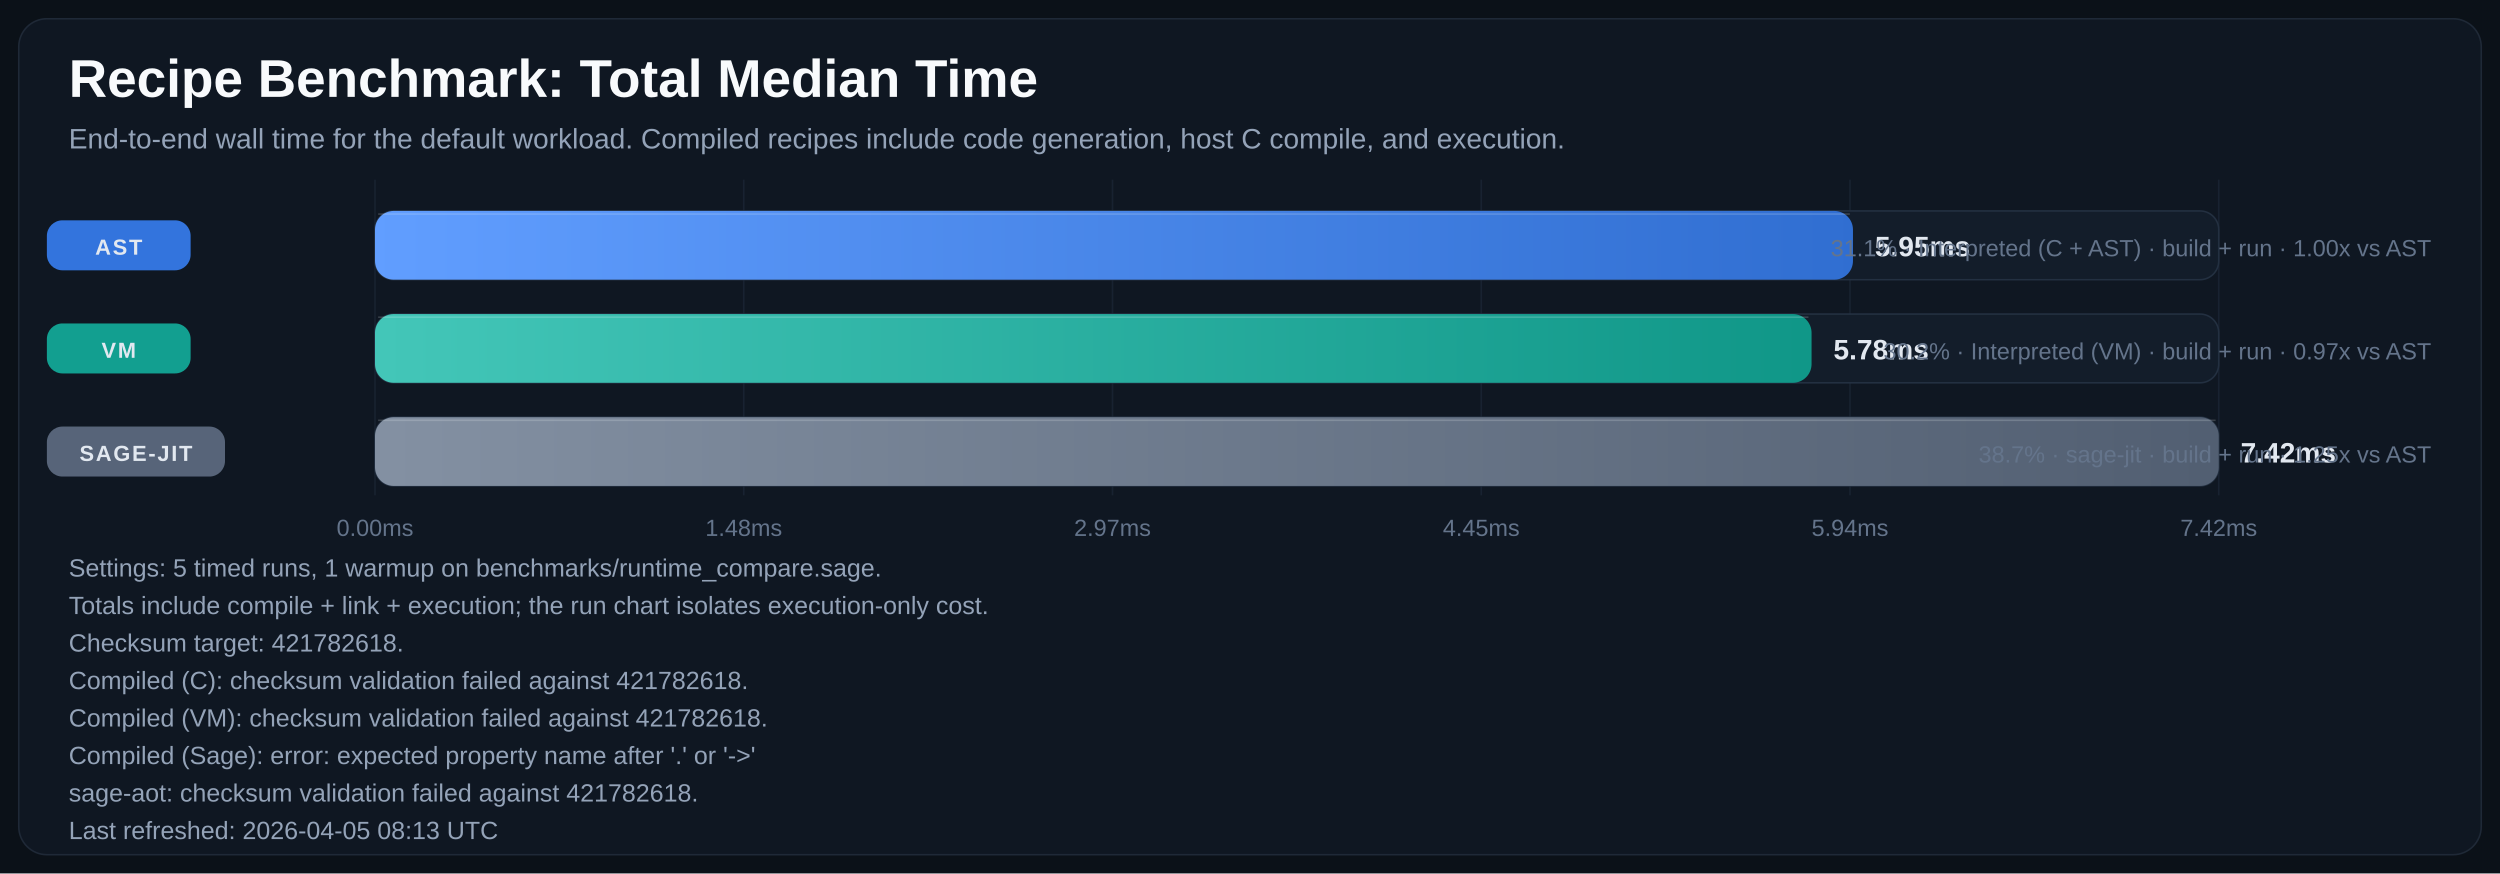
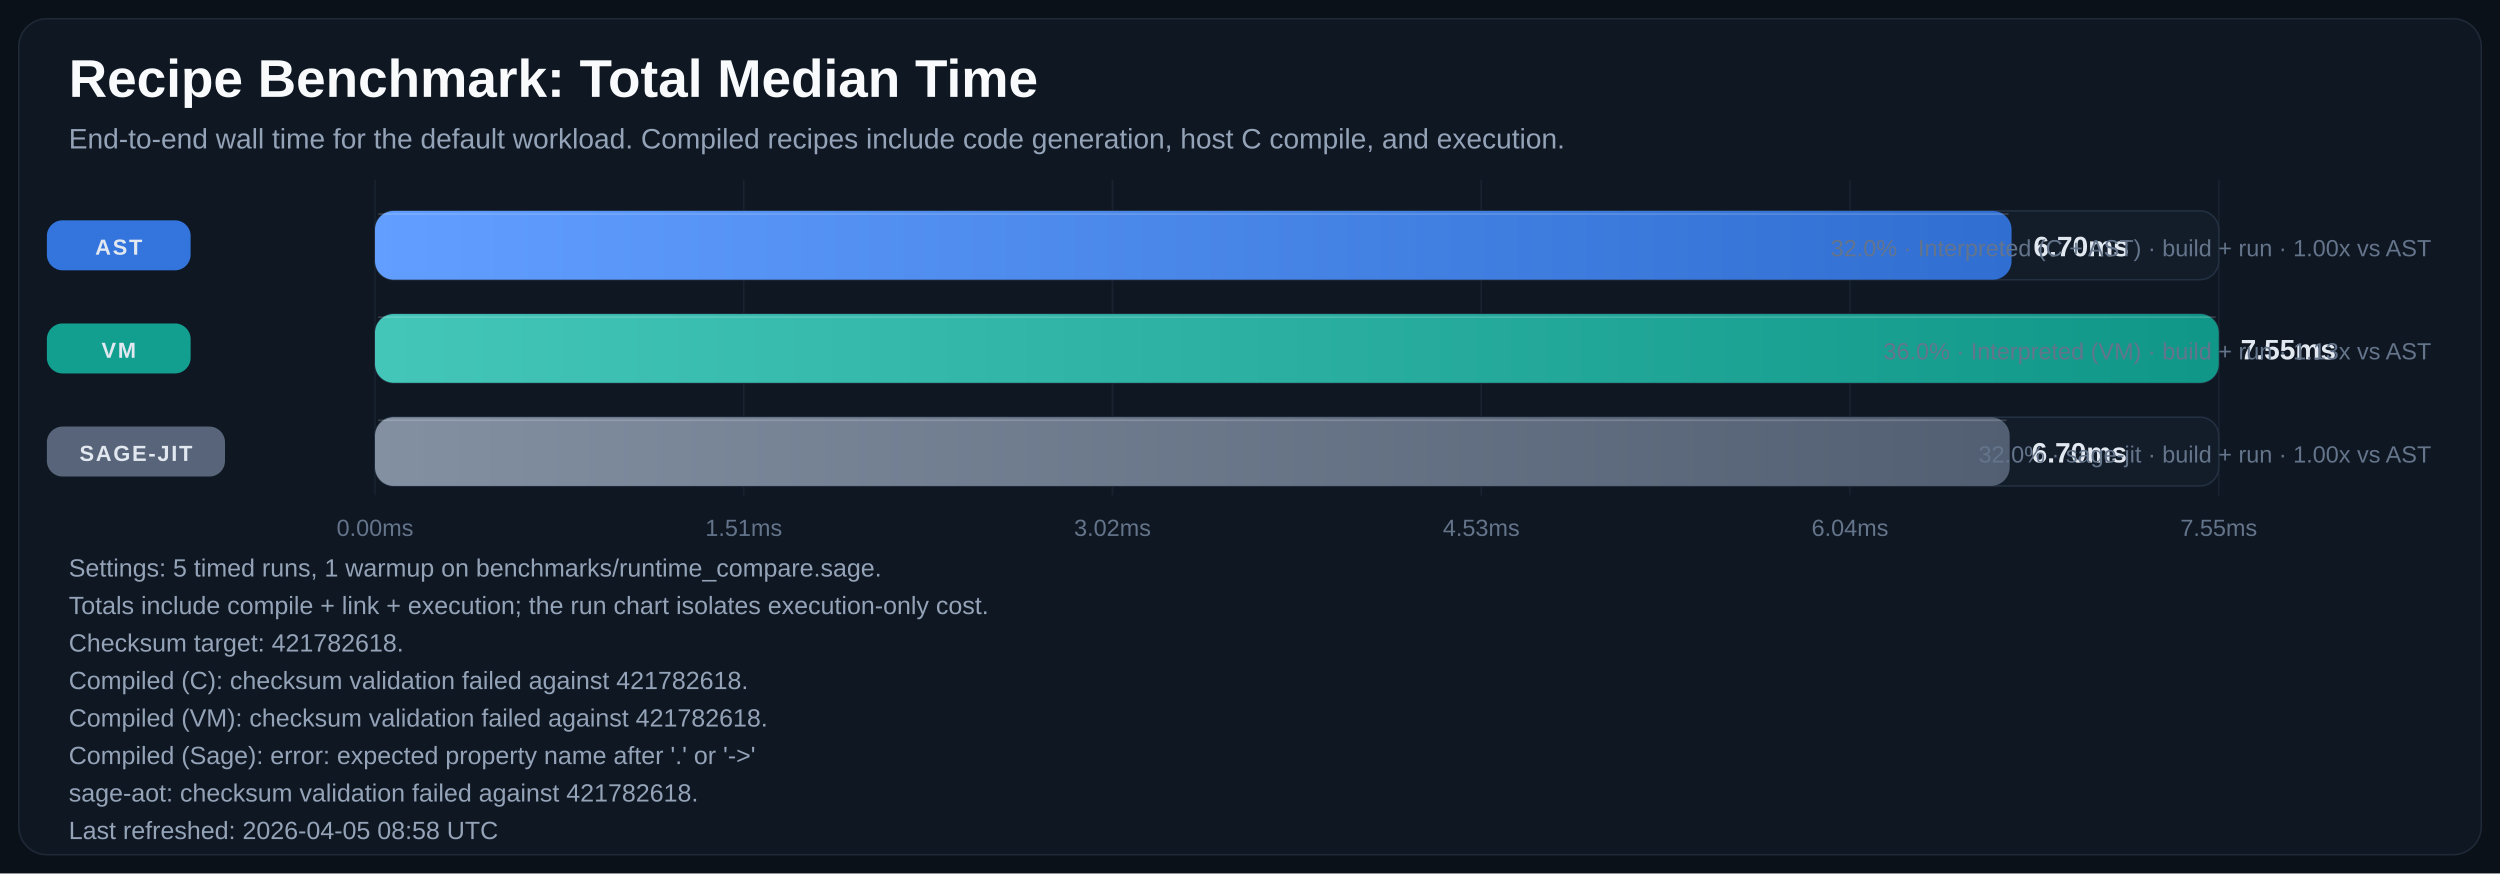
<svg xmlns="http://www.w3.org/2000/svg" width="1600" height="559" viewBox="0 0 1600 559" role="img" aria-labelledby="title desc">
  <defs>
    <linearGradient id="bar-gradient-0" x1="0%" y1="0%" x2="100%" y2="0%">
      <stop offset="0%" stop-color="#619EFF" />
      <stop offset="100%" stop-color="#306ED1" />
    </linearGradient>
    <linearGradient id="bar-gradient-1" x1="0%" y1="0%" x2="100%" y2="0%">
      <stop offset="0%" stop-color="#43C6B8" />
      <stop offset="100%" stop-color="#109788" />
    </linearGradient>
    <linearGradient id="bar-gradient-2" x1="0%" y1="0%" x2="100%" y2="0%">
      <stop offset="0%" stop-color="#8390A2" />
      <stop offset="100%" stop-color="#525F72" />
    </linearGradient>
  </defs>
  <rect width="100%" height="100%" fill="#0B1118" />
  <rect x="12" y="12" width="1576" height="535" rx="18" fill="#0F1722" stroke="#1F2937" />
  <text x="44" y="62" fill="#F8FAFC" font-size="34" font-family="Segoe UI, Arial, sans-serif" font-weight="700">Recipe Benchmark: Total Median Time</text>
  <text x="44" y="95" fill="#94A3B8" font-size="18" font-family="Segoe UI, Arial, sans-serif">End-to-end wall time for the default workload. Compiled recipes include code generation, host C compile, and execution.</text>
  <line x1="240.0" y1="115" x2="240.0" y2="317" stroke="#182231" stroke-width="1" />
  <text x="240.0" y="343" text-anchor="middle" fill="#64748B" font-size="15" font-family="Segoe UI, Arial, sans-serif">0.00ms</text>
  <line x1="476.0" y1="115" x2="476.0" y2="317" stroke="#182231" stroke-width="1" />
-   <text x="476.0" y="343" text-anchor="middle" fill="#64748B" font-size="15" font-family="Segoe UI, Arial, sans-serif">1.48ms</text>
+   <text x="476.0" y="343" text-anchor="middle" fill="#64748B" font-size="15" font-family="Segoe UI, Arial, sans-serif">1.51ms</text>
  <line x1="712.0" y1="115" x2="712.0" y2="317" stroke="#182231" stroke-width="1" />
-   <text x="712.0" y="343" text-anchor="middle" fill="#64748B" font-size="15" font-family="Segoe UI, Arial, sans-serif">2.97ms</text>
+   <text x="712.0" y="343" text-anchor="middle" fill="#64748B" font-size="15" font-family="Segoe UI, Arial, sans-serif">3.02ms</text>
  <line x1="948.0" y1="115" x2="948.0" y2="317" stroke="#182231" stroke-width="1" />
-   <text x="948.0" y="343" text-anchor="middle" fill="#64748B" font-size="15" font-family="Segoe UI, Arial, sans-serif">4.45ms</text>
+   <text x="948.0" y="343" text-anchor="middle" fill="#64748B" font-size="15" font-family="Segoe UI, Arial, sans-serif">4.53ms</text>
  <line x1="1184.0" y1="115" x2="1184.0" y2="317" stroke="#182231" stroke-width="1" />
-   <text x="1184.0" y="343" text-anchor="middle" fill="#64748B" font-size="15" font-family="Segoe UI, Arial, sans-serif">5.94ms</text>
+   <text x="1184.0" y="343" text-anchor="middle" fill="#64748B" font-size="15" font-family="Segoe UI, Arial, sans-serif">6.04ms</text>
  <line x1="1420.0" y1="115" x2="1420.0" y2="317" stroke="#182231" stroke-width="1" />
-   <text x="1420.0" y="343" text-anchor="middle" fill="#64748B" font-size="15" font-family="Segoe UI, Arial, sans-serif">7.42ms</text>
+   <text x="1420.0" y="343" text-anchor="middle" fill="#64748B" font-size="15" font-family="Segoe UI, Arial, sans-serif">7.55ms</text>
  <rect x="30" y="141.0" width="92" height="32" rx="10" fill="#3479E6" opacity="0.95" />
  <text x="76.0" y="163.0" text-anchor="middle" fill="#E2E8F0" font-size="14" font-family="Segoe UI, Arial, sans-serif" font-weight="700" letter-spacing="1.1">AST</text>
  <rect x="240" y="135" width="1180" height="44" rx="12" fill="#131D2A" stroke="#233041" />
-   <rect x="240" y="135" width="945.9" height="44" rx="12" fill="url(#bar-gradient-0)" />
-   <line x1="242.0" y1="137.0" x2="1183.9" y2="137.0" stroke="#F8FAFC" stroke-opacity="0.18" />
-   <text x="1199.9" y="164.0" fill="#E2E8F0" font-size="18" font-family="Segoe UI, Arial, sans-serif" font-weight="700">5.95ms</text>
-   <text x="1556" y="164.0" text-anchor="end" fill="#64748B" font-size="15" font-family="Segoe UI, Arial, sans-serif">31.1% · Interpreted (C + AST) · build + run · 1.00x vs AST</text>
+   <rect x="240" y="135" width="1047.4" height="44" rx="12" fill="url(#bar-gradient-0)" />
+   <line x1="242.0" y1="137.0" x2="1285.4" y2="137.0" stroke="#F8FAFC" stroke-opacity="0.18" />
+   <text x="1301.4" y="164.0" fill="#E2E8F0" font-size="18" font-family="Segoe UI, Arial, sans-serif" font-weight="700">6.70ms</text>
+   <text x="1556" y="164.0" text-anchor="end" fill="#64748B" font-size="15" font-family="Segoe UI, Arial, sans-serif">32.0% · Interpreted (C + AST) · build + run · 1.00x vs AST</text>
  <rect x="30" y="207.0" width="92" height="32" rx="10" fill="#12A695" opacity="0.95" />
  <text x="76.0" y="229.0" text-anchor="middle" fill="#E2E8F0" font-size="14" font-family="Segoe UI, Arial, sans-serif" font-weight="700" letter-spacing="1.1">VM</text>
  <rect x="240" y="201" width="1180" height="44" rx="12" fill="#131D2A" stroke="#233041" />
-   <rect x="240" y="201" width="919.4" height="44" rx="12" fill="url(#bar-gradient-1)" />
-   <line x1="242.0" y1="203.0" x2="1157.4" y2="203.0" stroke="#F8FAFC" stroke-opacity="0.18" />
-   <text x="1173.4" y="230.0" fill="#E2E8F0" font-size="18" font-family="Segoe UI, Arial, sans-serif" font-weight="700">5.78ms</text>
-   <text x="1556" y="230.0" text-anchor="end" fill="#64748B" font-size="15" font-family="Segoe UI, Arial, sans-serif">30.2% · Interpreted (VM) · build + run · 0.97x vs AST</text>
+   <rect x="240" y="201" width="1180.0" height="44" rx="12" fill="url(#bar-gradient-1)" />
+   <line x1="242.0" y1="203.0" x2="1418.0" y2="203.0" stroke="#F8FAFC" stroke-opacity="0.18" />
+   <text x="1434.0" y="230.0" fill="#E2E8F0" font-size="18" font-family="Segoe UI, Arial, sans-serif" font-weight="700">7.55ms</text>
+   <text x="1556" y="230.0" text-anchor="end" fill="#64748B" font-size="15" font-family="Segoe UI, Arial, sans-serif">36.0% · Interpreted (VM) · build + run · 1.13x vs AST</text>
  <rect x="30" y="273.0" width="114" height="32" rx="10" fill="#5A687D" opacity="0.95" />
  <text x="87.0" y="295.0" text-anchor="middle" fill="#E2E8F0" font-size="14" font-family="Segoe UI, Arial, sans-serif" font-weight="700" letter-spacing="1.1">SAGE-JIT</text>
  <rect x="240" y="267" width="1180" height="44" rx="12" fill="#131D2A" stroke="#233041" />
-   <rect x="240" y="267" width="1180.0" height="44" rx="12" fill="url(#bar-gradient-2)" />
-   <line x1="242.0" y1="269.0" x2="1418.0" y2="269.0" stroke="#F8FAFC" stroke-opacity="0.18" />
-   <text x="1434.0" y="296.0" fill="#E2E8F0" font-size="18" font-family="Segoe UI, Arial, sans-serif" font-weight="700">7.42ms</text>
-   <text x="1556" y="296.0" text-anchor="end" fill="#64748B" font-size="15" font-family="Segoe UI, Arial, sans-serif">38.7% · sage-jit · build + run · 1.25x vs AST</text>
+   <rect x="240" y="267" width="1046.2" height="44" rx="12" fill="url(#bar-gradient-2)" />
+   <line x1="242.0" y1="269.0" x2="1284.2" y2="269.0" stroke="#F8FAFC" stroke-opacity="0.18" />
+   <text x="1300.2" y="296.0" fill="#E2E8F0" font-size="18" font-family="Segoe UI, Arial, sans-serif" font-weight="700">6.70ms</text>
+   <text x="1556" y="296.0" text-anchor="end" fill="#64748B" font-size="15" font-family="Segoe UI, Arial, sans-serif">32.0% · sage-jit · build + run · 1.00x vs AST</text>
  <text x="44" y="369" fill="#94A3B8" font-size="16" font-family="Segoe UI, Arial, sans-serif">Settings: 5 timed runs, 1 warmup on benchmarks/runtime_compare.sage.</text>
  <text x="44" y="393" fill="#94A3B8" font-size="16" font-family="Segoe UI, Arial, sans-serif">Totals include compile + link + execution; the run chart isolates execution-only cost.</text>
  <text x="44" y="417" fill="#94A3B8" font-size="16" font-family="Segoe UI, Arial, sans-serif">Checksum target: 421782618.</text>
  <text x="44" y="441" fill="#94A3B8" font-size="16" font-family="Segoe UI, Arial, sans-serif">Compiled (C): checksum validation failed against 421782618.</text>
  <text x="44" y="465" fill="#94A3B8" font-size="16" font-family="Segoe UI, Arial, sans-serif">Compiled (VM): checksum validation failed against 421782618.</text>
  <text x="44" y="489" fill="#94A3B8" font-size="16" font-family="Segoe UI, Arial, sans-serif">Compiled (Sage): error: expected property name after '.' or '-&gt;'</text>
  <text x="44" y="513" fill="#94A3B8" font-size="16" font-family="Segoe UI, Arial, sans-serif">sage-aot: checksum validation failed against 421782618.</text>
-   <text x="44" y="537" fill="#94A3B8" font-size="16" font-family="Segoe UI, Arial, sans-serif">Last refreshed: 2026-04-05 08:13 UTC</text>
+   <text x="44" y="537" fill="#94A3B8" font-size="16" font-family="Segoe UI, Arial, sans-serif">Last refreshed: 2026-04-05 08:58 UTC</text>
</svg>
